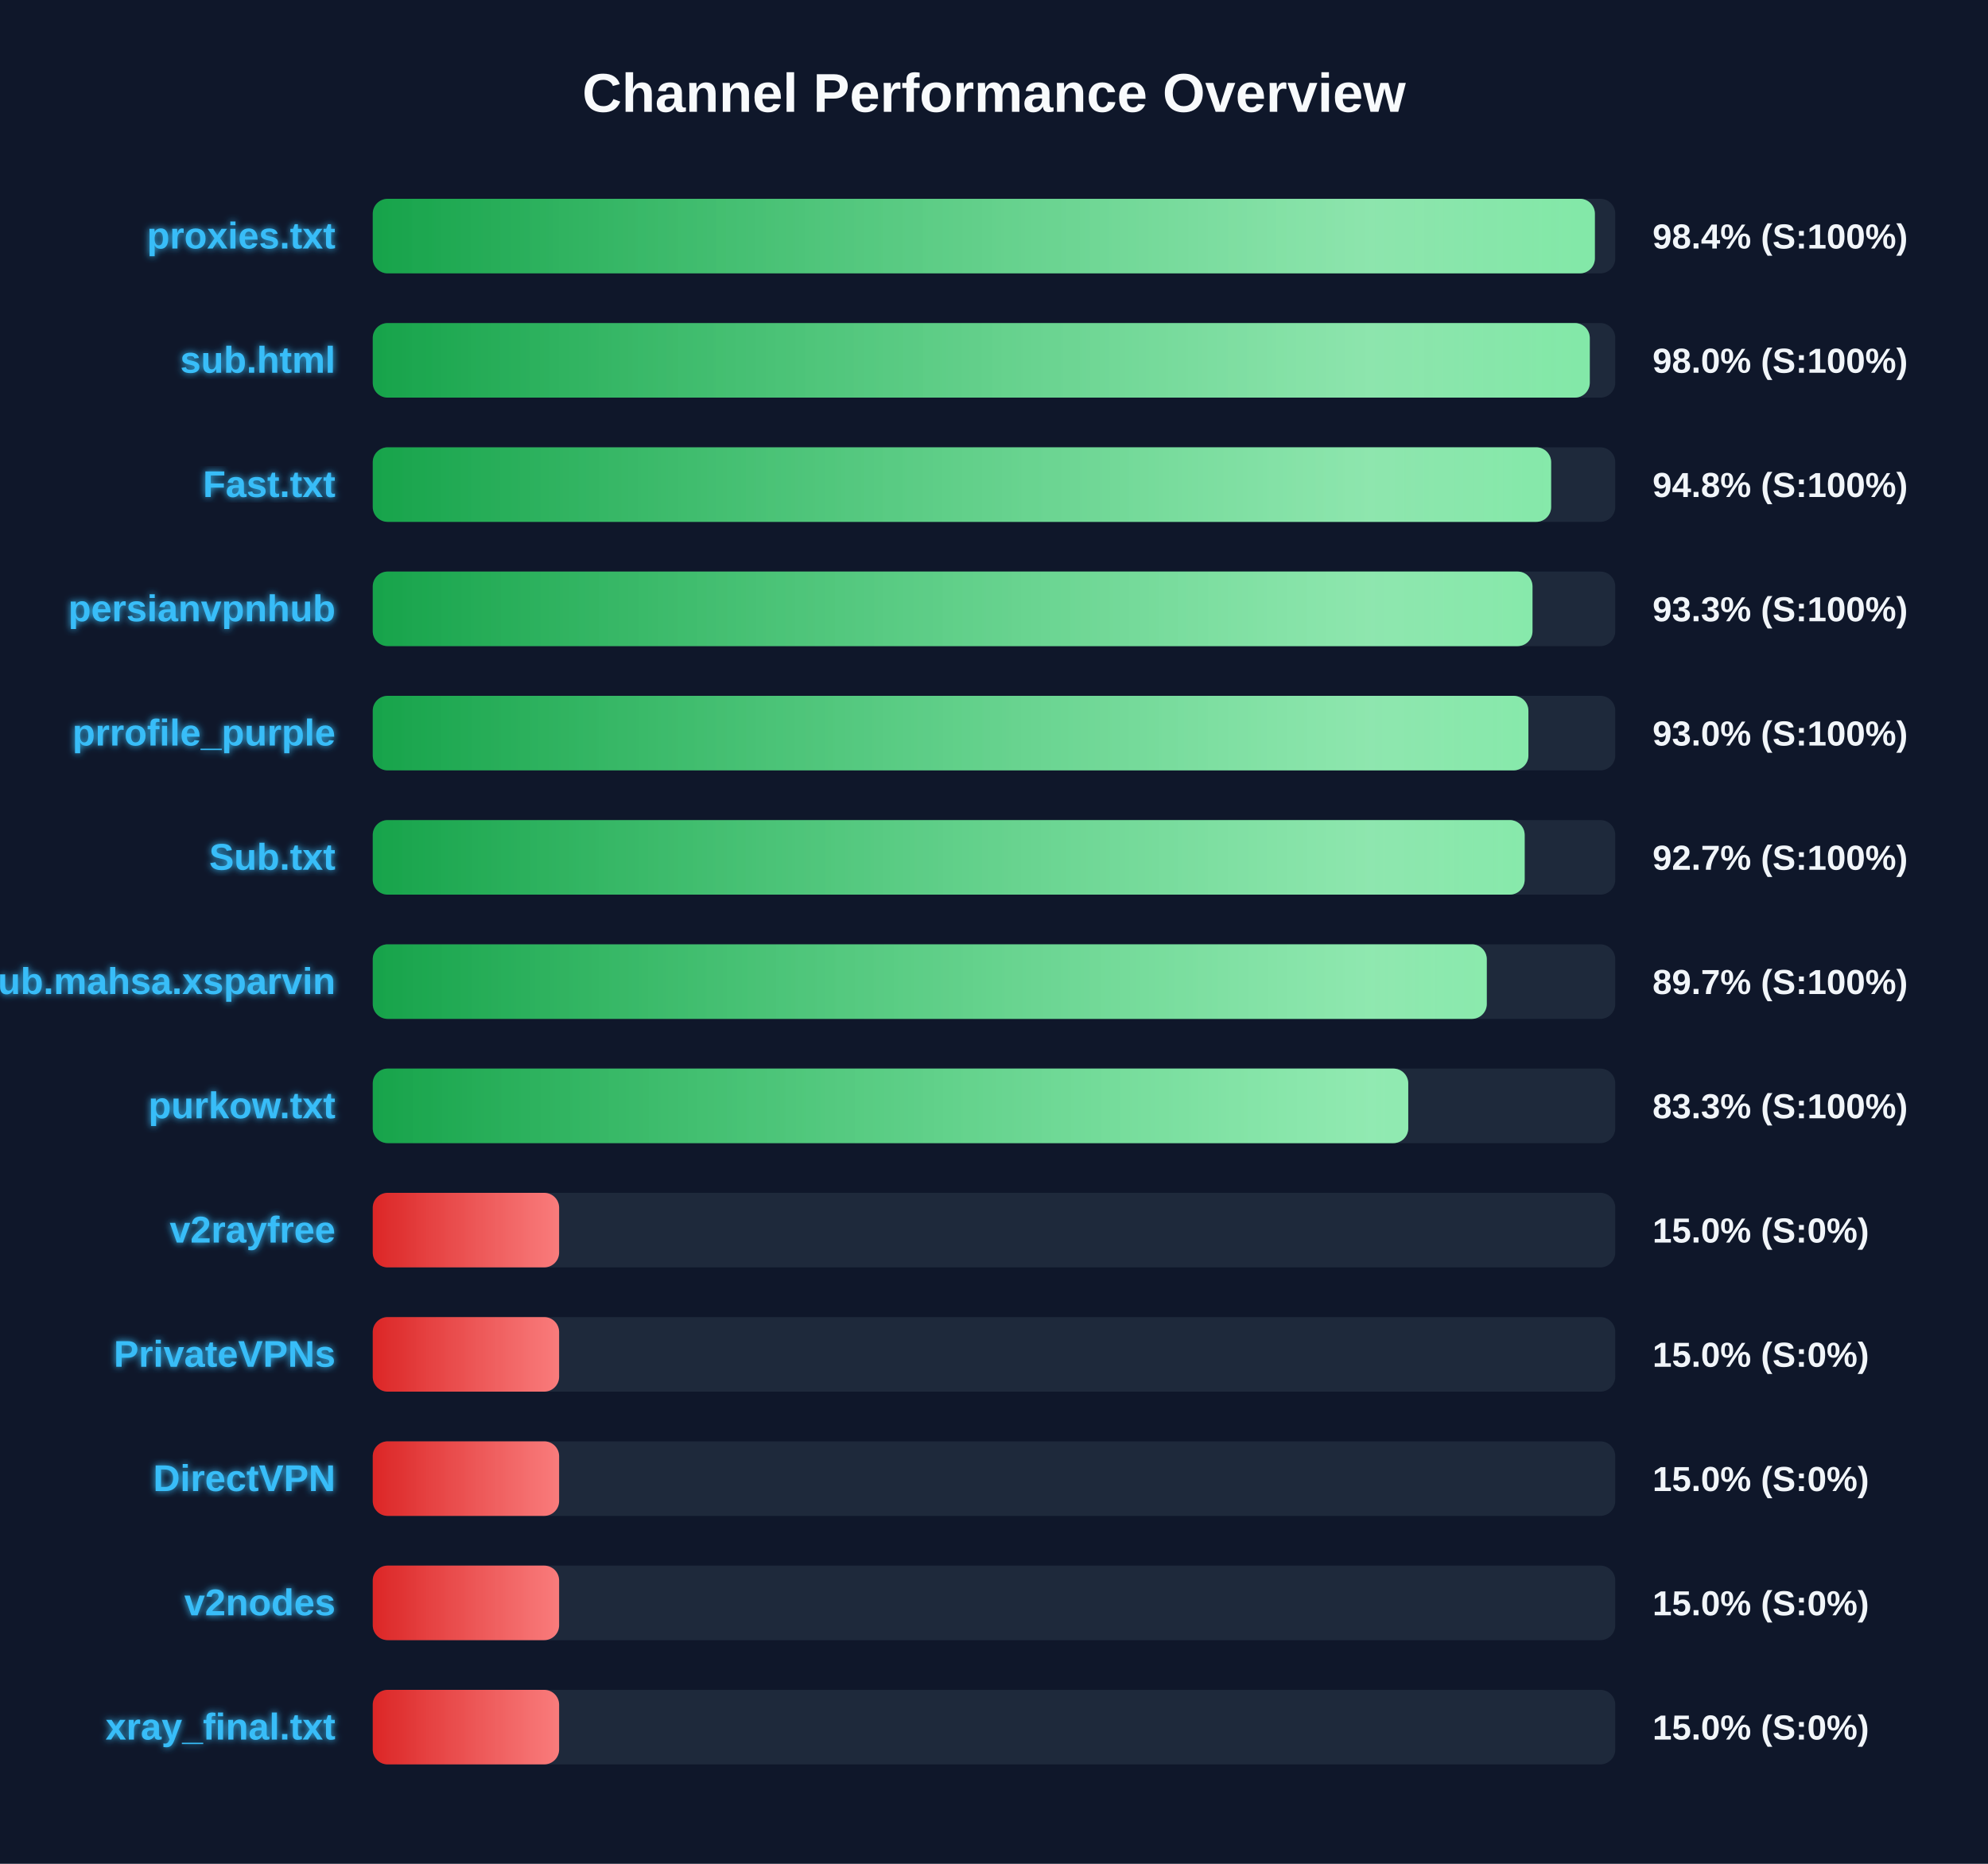
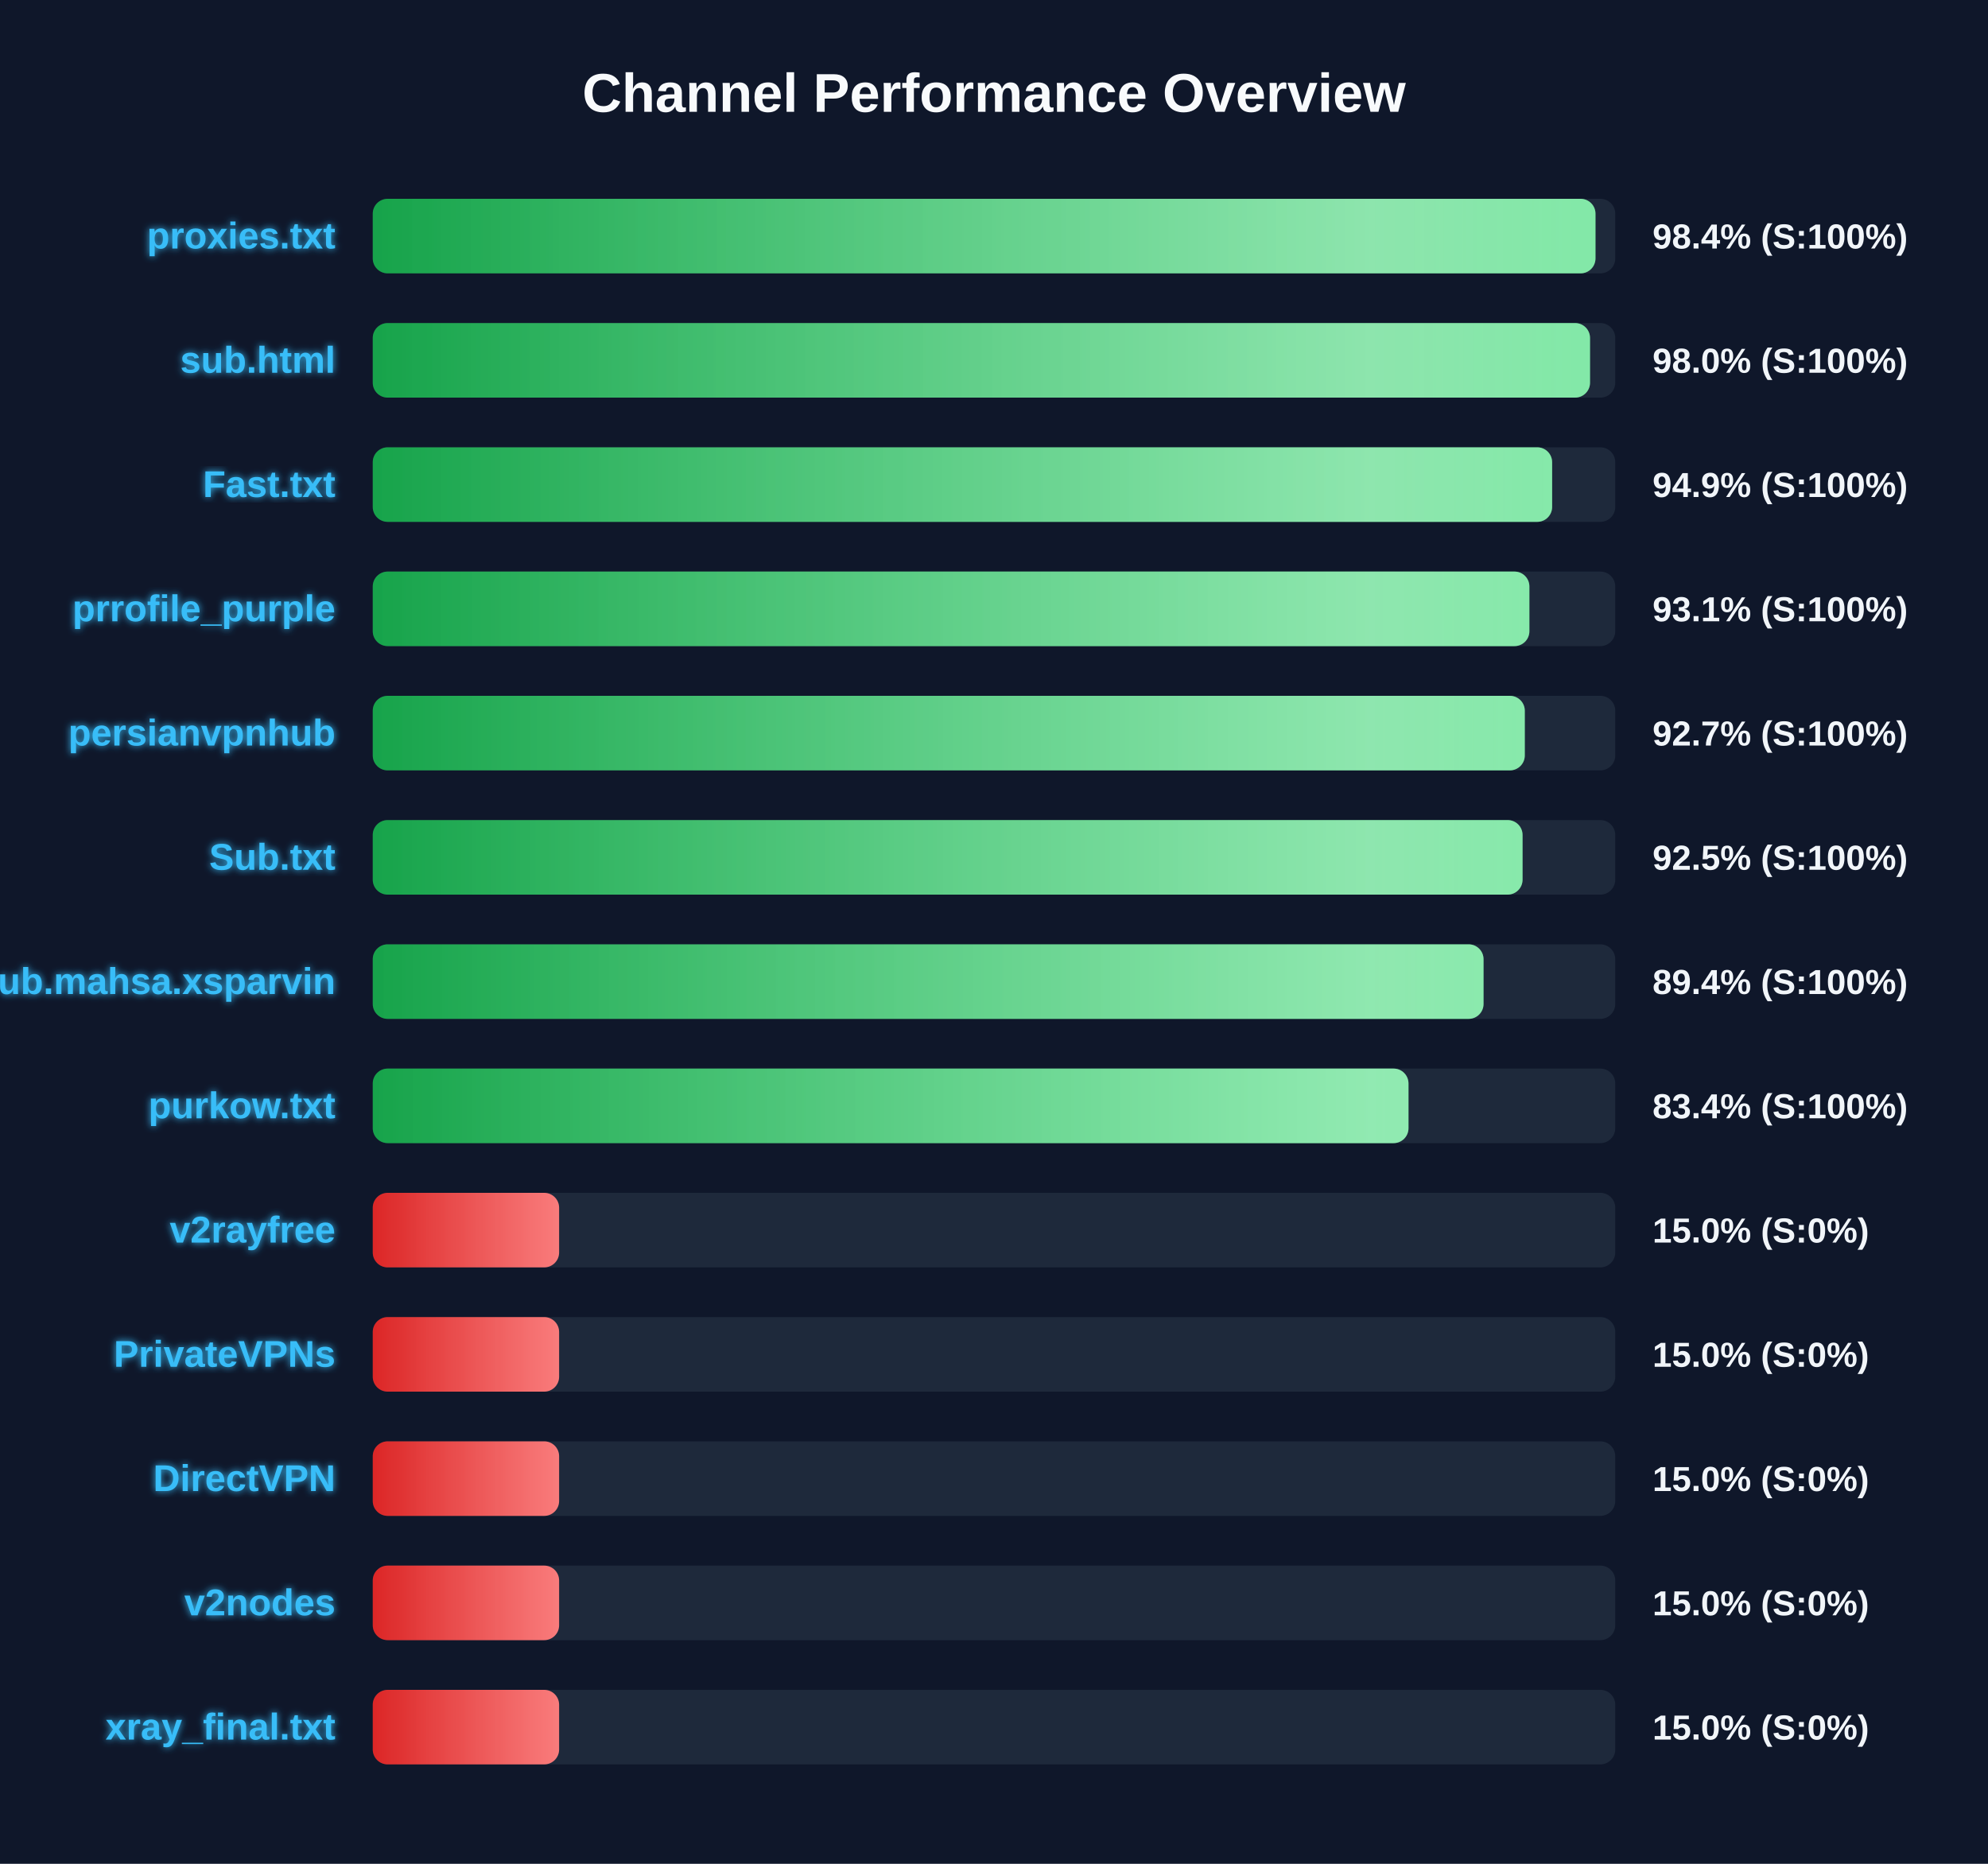
<svg xmlns="http://www.w3.org/2000/svg" width="800" height="750" version="1.1">
  <defs>
    <linearGradient id="grad-green" x1="0%" y1="0%" x2="100%" y2="0%">
      <stop offset="0%" stop-color="#16a34a" />
      <stop offset="100%" stop-color="#4ade80" />
    </linearGradient>
    <linearGradient id="grad-yellow" x1="0%" y1="0%" x2="100%" y2="0%">
      <stop offset="0%" stop-color="#ca8a04" />
      <stop offset="100%" stop-color="#fde047" />
    </linearGradient>
    <linearGradient id="grad-red" x1="0%" y1="0%" x2="100%" y2="0%">
      <stop offset="0%" stop-color="#dc2626" />
      <stop offset="100%" stop-color="#f87171" />
    </linearGradient>
    <linearGradient id="shimmer" x1="0%" y1="0%" x2="100%" y2="0%">
      <stop offset="0%" stop-color="rgba(255,255,255,0)" />
      <stop offset="50%" stop-color="rgba(255,255,255,0.4)" />
      <stop offset="100%" stop-color="rgba(255,255,255,0)" />
    </linearGradient>
    <filter id="glow" x="-20%" y="-20%" width="140%" height="140%">
      <feGaussianBlur stdDeviation="1.5" result="blur" />
      <feComposite in="SourceGraphic" in2="blur" operator="over" />
    </filter>
  </defs>
  <style>
        .bg-rect { fill: #0f172a; }
        .title { font: bold 22px 'Segoe UI', Arial, sans-serif; fill: #f8fafc; }
        .row { font: bold 15px 'Segoe UI', Arial, sans-serif; fill: #38bdf8; filter: url(#glow); }
        .score { font: bold 14px 'Segoe UI', Arial, sans-serif; fill: #f1f5f9; }
        @keyframes shimmer-anim {
            0% { transform: translateX(-100%); }
            100% { transform: translateX(200%); }
        }
        .shimmer-rect {
            animation: shimmer-anim 2.5s infinite linear;
        }
    </style>
  <rect width="100%" height="100%" class="bg-rect" />
  <text x="400" y="45" text-anchor="middle" class="title">Channel Performance Overview</text>
  <rect x="150" y="80" width="500" height="30" fill="#1e293b" rx="6" />
  <clipPath id="clip-0">
-     <rect x="150" y="80" width="491.8" height="30" rx="6" />
+     <rect x="150" y="80" width="492.05" height="30" rx="6" />
  </clipPath>
-   <rect x="150" y="80" width="491.8" height="30" fill="url(#grad-green)" rx="6" />
+   <rect x="150" y="80" width="492.05" height="30" fill="url(#grad-green)" rx="6" />
  <g clip-path="url(#clip-0)">
    <rect x="150" y="80" width="100%" height="30" fill="url(#shimmer)" class="shimmer-rect" />
  </g>
  <text x="135" y="100" text-anchor="end" class="row">proxies.txt</text>
  <text x="665" y="100" text-anchor="start" class="score">98.4% (S:100%)</text>
  <rect x="150" y="130" width="500" height="30" fill="#1e293b" rx="6" />
  <clipPath id="clip-1">
-     <rect x="150" y="130" width="489.75" height="30" rx="6" />
+     <rect x="150" y="130" width="489.85" height="30" rx="6" />
  </clipPath>
-   <rect x="150" y="130" width="489.75" height="30" fill="url(#grad-green)" rx="6" />
+   <rect x="150" y="130" width="489.85" height="30" fill="url(#grad-green)" rx="6" />
  <g clip-path="url(#clip-1)">
    <rect x="150" y="130" width="100%" height="30" fill="url(#shimmer)" class="shimmer-rect" />
  </g>
  <text x="135" y="150" text-anchor="end" class="row">sub.html</text>
  <text x="665" y="150" text-anchor="start" class="score">98.0% (S:100%)</text>
  <rect x="150" y="180" width="500" height="30" fill="#1e293b" rx="6" />
  <clipPath id="clip-2">
-     <rect x="150" y="180" width="474.2" height="30" rx="6" />
+     <rect x="150" y="180" width="474.6" height="30" rx="6" />
  </clipPath>
-   <rect x="150" y="180" width="474.2" height="30" fill="url(#grad-green)" rx="6" />
+   <rect x="150" y="180" width="474.6" height="30" fill="url(#grad-green)" rx="6" />
  <g clip-path="url(#clip-2)">
    <rect x="150" y="180" width="100%" height="30" fill="url(#shimmer)" class="shimmer-rect" />
  </g>
  <text x="135" y="200" text-anchor="end" class="row">Fast.txt</text>
-   <text x="665" y="200" text-anchor="start" class="score">94.8% (S:100%)</text>
+   <text x="665" y="200" text-anchor="start" class="score">94.9% (S:100%)</text>
  <rect x="150" y="230" width="500" height="30" fill="#1e293b" rx="6" />
  <clipPath id="clip-3">
-     <rect x="150" y="230" width="466.7" height="30" rx="6" />
+     <rect x="150" y="230" width="465.45" height="30" rx="6" />
  </clipPath>
-   <rect x="150" y="230" width="466.7" height="30" fill="url(#grad-green)" rx="6" />
+   <rect x="150" y="230" width="465.45" height="30" fill="url(#grad-green)" rx="6" />
  <g clip-path="url(#clip-3)">
    <rect x="150" y="230" width="100%" height="30" fill="url(#shimmer)" class="shimmer-rect" />
  </g>
-   <text x="135" y="250" text-anchor="end" class="row">persianvpnhub</text>
-   <text x="665" y="250" text-anchor="start" class="score">93.3% (S:100%)</text>
+   <text x="135" y="250" text-anchor="end" class="row">prrofile_purple</text>
+   <text x="665" y="250" text-anchor="start" class="score">93.1% (S:100%)</text>
  <rect x="150" y="280" width="500" height="30" fill="#1e293b" rx="6" />
  <clipPath id="clip-4">
-     <rect x="150" y="280" width="465.05" height="30" rx="6" />
+     <rect x="150" y="280" width="463.6" height="30" rx="6" />
  </clipPath>
-   <rect x="150" y="280" width="465.05" height="30" fill="url(#grad-green)" rx="6" />
+   <rect x="150" y="280" width="463.6" height="30" fill="url(#grad-green)" rx="6" />
  <g clip-path="url(#clip-4)">
    <rect x="150" y="280" width="100%" height="30" fill="url(#shimmer)" class="shimmer-rect" />
  </g>
-   <text x="135" y="300" text-anchor="end" class="row">prrofile_purple</text>
-   <text x="665" y="300" text-anchor="start" class="score">93.0% (S:100%)</text>
+   <text x="135" y="300" text-anchor="end" class="row">persianvpnhub</text>
+   <text x="665" y="300" text-anchor="start" class="score">92.7% (S:100%)</text>
  <rect x="150" y="330" width="500" height="30" fill="#1e293b" rx="6" />
  <clipPath id="clip-5">
-     <rect x="150" y="330" width="463.55" height="30" rx="6" />
+     <rect x="150" y="330" width="462.7" height="30" rx="6" />
  </clipPath>
-   <rect x="150" y="330" width="463.55" height="30" fill="url(#grad-green)" rx="6" />
+   <rect x="150" y="330" width="462.7" height="30" fill="url(#grad-green)" rx="6" />
  <g clip-path="url(#clip-5)">
    <rect x="150" y="330" width="100%" height="30" fill="url(#shimmer)" class="shimmer-rect" />
  </g>
  <text x="135" y="350" text-anchor="end" class="row">Sub.txt</text>
-   <text x="665" y="350" text-anchor="start" class="score">92.7% (S:100%)</text>
+   <text x="665" y="350" text-anchor="start" class="score">92.5% (S:100%)</text>
  <rect x="150" y="380" width="500" height="30" fill="#1e293b" rx="6" />
  <clipPath id="clip-6">
-     <rect x="150" y="380" width="448.3" height="30" rx="6" />
+     <rect x="150" y="380" width="447.0" height="30" rx="6" />
  </clipPath>
-   <rect x="150" y="380" width="448.3" height="30" fill="url(#grad-green)" rx="6" />
+   <rect x="150" y="380" width="447.0" height="30" fill="url(#grad-green)" rx="6" />
  <g clip-path="url(#clip-6)">
    <rect x="150" y="380" width="100%" height="30" fill="url(#shimmer)" class="shimmer-rect" />
  </g>
  <text x="135" y="400" text-anchor="end" class="row">Sub.mahsa.xsparvin</text>
-   <text x="665" y="400" text-anchor="start" class="score">89.7% (S:100%)</text>
+   <text x="665" y="400" text-anchor="start" class="score">89.4% (S:100%)</text>
  <rect x="150" y="430" width="500" height="30" fill="#1e293b" rx="6" />
  <clipPath id="clip-7">
-     <rect x="150" y="430" width="416.7" height="30" rx="6" />
+     <rect x="150" y="430" width="416.8" height="30" rx="6" />
  </clipPath>
-   <rect x="150" y="430" width="416.7" height="30" fill="url(#grad-green)" rx="6" />
+   <rect x="150" y="430" width="416.8" height="30" fill="url(#grad-green)" rx="6" />
  <g clip-path="url(#clip-7)">
    <rect x="150" y="430" width="100%" height="30" fill="url(#shimmer)" class="shimmer-rect" />
  </g>
  <text x="135" y="450" text-anchor="end" class="row">purkow.txt</text>
-   <text x="665" y="450" text-anchor="start" class="score">83.3% (S:100%)</text>
+   <text x="665" y="450" text-anchor="start" class="score">83.4% (S:100%)</text>
  <rect x="150" y="480" width="500" height="30" fill="#1e293b" rx="6" />
  <clipPath id="clip-8">
    <rect x="150" y="480" width="75.0" height="30" rx="6" />
  </clipPath>
  <rect x="150" y="480" width="75.0" height="30" fill="url(#grad-red)" rx="6" />
  <g clip-path="url(#clip-8)">
    <rect x="150" y="480" width="100%" height="30" fill="url(#shimmer)" class="shimmer-rect" />
  </g>
  <text x="135" y="500" text-anchor="end" class="row">v2rayfree</text>
  <text x="665" y="500" text-anchor="start" class="score">15.0% (S:0%)</text>
  <rect x="150" y="530" width="500" height="30" fill="#1e293b" rx="6" />
  <clipPath id="clip-9">
    <rect x="150" y="530" width="75.0" height="30" rx="6" />
  </clipPath>
  <rect x="150" y="530" width="75.0" height="30" fill="url(#grad-red)" rx="6" />
  <g clip-path="url(#clip-9)">
    <rect x="150" y="530" width="100%" height="30" fill="url(#shimmer)" class="shimmer-rect" />
  </g>
  <text x="135" y="550" text-anchor="end" class="row">PrivateVPNs</text>
  <text x="665" y="550" text-anchor="start" class="score">15.0% (S:0%)</text>
  <rect x="150" y="580" width="500" height="30" fill="#1e293b" rx="6" />
  <clipPath id="clip-10">
    <rect x="150" y="580" width="75.0" height="30" rx="6" />
  </clipPath>
  <rect x="150" y="580" width="75.0" height="30" fill="url(#grad-red)" rx="6" />
  <g clip-path="url(#clip-10)">
    <rect x="150" y="580" width="100%" height="30" fill="url(#shimmer)" class="shimmer-rect" />
  </g>
  <text x="135" y="600" text-anchor="end" class="row">DirectVPN</text>
  <text x="665" y="600" text-anchor="start" class="score">15.0% (S:0%)</text>
  <rect x="150" y="630" width="500" height="30" fill="#1e293b" rx="6" />
  <clipPath id="clip-11">
    <rect x="150" y="630" width="75.0" height="30" rx="6" />
  </clipPath>
  <rect x="150" y="630" width="75.0" height="30" fill="url(#grad-red)" rx="6" />
  <g clip-path="url(#clip-11)">
    <rect x="150" y="630" width="100%" height="30" fill="url(#shimmer)" class="shimmer-rect" />
  </g>
  <text x="135" y="650" text-anchor="end" class="row">v2nodes</text>
  <text x="665" y="650" text-anchor="start" class="score">15.0% (S:0%)</text>
  <rect x="150" y="680" width="500" height="30" fill="#1e293b" rx="6" />
  <clipPath id="clip-12">
    <rect x="150" y="680" width="75.0" height="30" rx="6" />
  </clipPath>
  <rect x="150" y="680" width="75.0" height="30" fill="url(#grad-red)" rx="6" />
  <g clip-path="url(#clip-12)">
    <rect x="150" y="680" width="100%" height="30" fill="url(#shimmer)" class="shimmer-rect" />
  </g>
  <text x="135" y="700" text-anchor="end" class="row">xray_final.txt</text>
  <text x="665" y="700" text-anchor="start" class="score">15.0% (S:0%)</text>
</svg>
